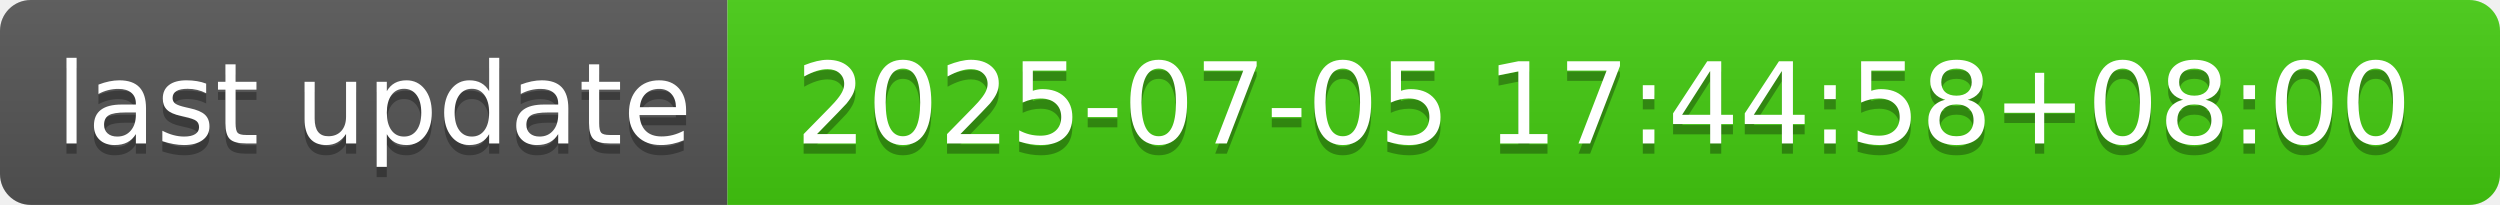
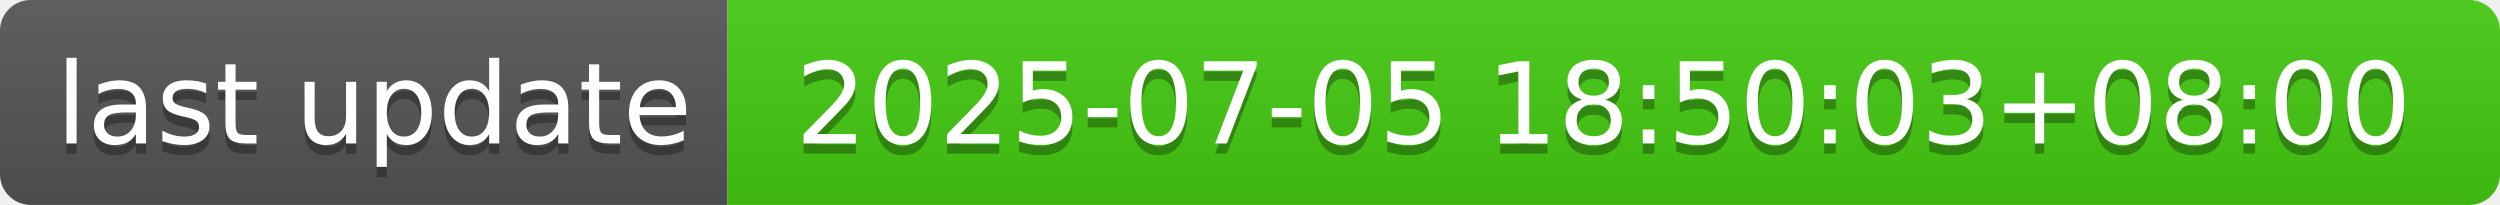
- <svg xmlns="http://www.w3.org/2000/svg" width="244" height="20" role="img" aria-label="last update: 2025-07-05 17:44:58+08:00">
+ <svg xmlns="http://www.w3.org/2000/svg" width="244" height="20" role="img" aria-label="last update: 2025-07-05 18:50:03+08:00">
  <linearGradient id="s" x2="0" y2="100%">
    <stop offset="0" stop-color="#bbb" stop-opacity=".1" />
    <stop offset="1" stop-opacity=".1" />
  </linearGradient>
  <clipPath id="r">
    <rect width="244" height="20" rx="3" fill="#fff" />
  </clipPath>
  <g clip-path="url(#r)">
    <rect width="71" height="20" fill="#555" />
    <rect x="71" width="173" height="20" fill="#4c1" />
    <rect width="244" height="20" fill="url(#s)" />
  </g>
  <g fill="#fff" text-anchor="middle" font-family="Verdana,Geneva,DejaVu Sans,sans-serif" text-rendering="geometricPrecision" font-size="110">
    <text aria-hidden="true" x="365" y="150" fill="#010101" fill-opacity=".3" transform="scale(.1)" textLength="610">last update</text>
    <text x="365" y="140" transform="scale(.1)" fill="#fff" textLength="610">last update</text>
-     <text aria-hidden="true" x="1565" y="150" fill="#010101" fill-opacity=".3" transform="scale(.1)" textLength="1630">2025-07-05 17:44:58+08:00</text>
-     <text x="1565" y="140" transform="scale(.1)" fill="#fff" textLength="1630">2025-07-05 17:44:58+08:00</text>
+     <text aria-hidden="true" x="1565" y="150" fill="#010101" fill-opacity=".3" transform="scale(.1)" textLength="1630">2025-07-05 18:50:03+08:00</text>
+     <text x="1565" y="140" transform="scale(.1)" fill="#fff" textLength="1630">2025-07-05 18:50:03+08:00</text>
  </g>
</svg>
